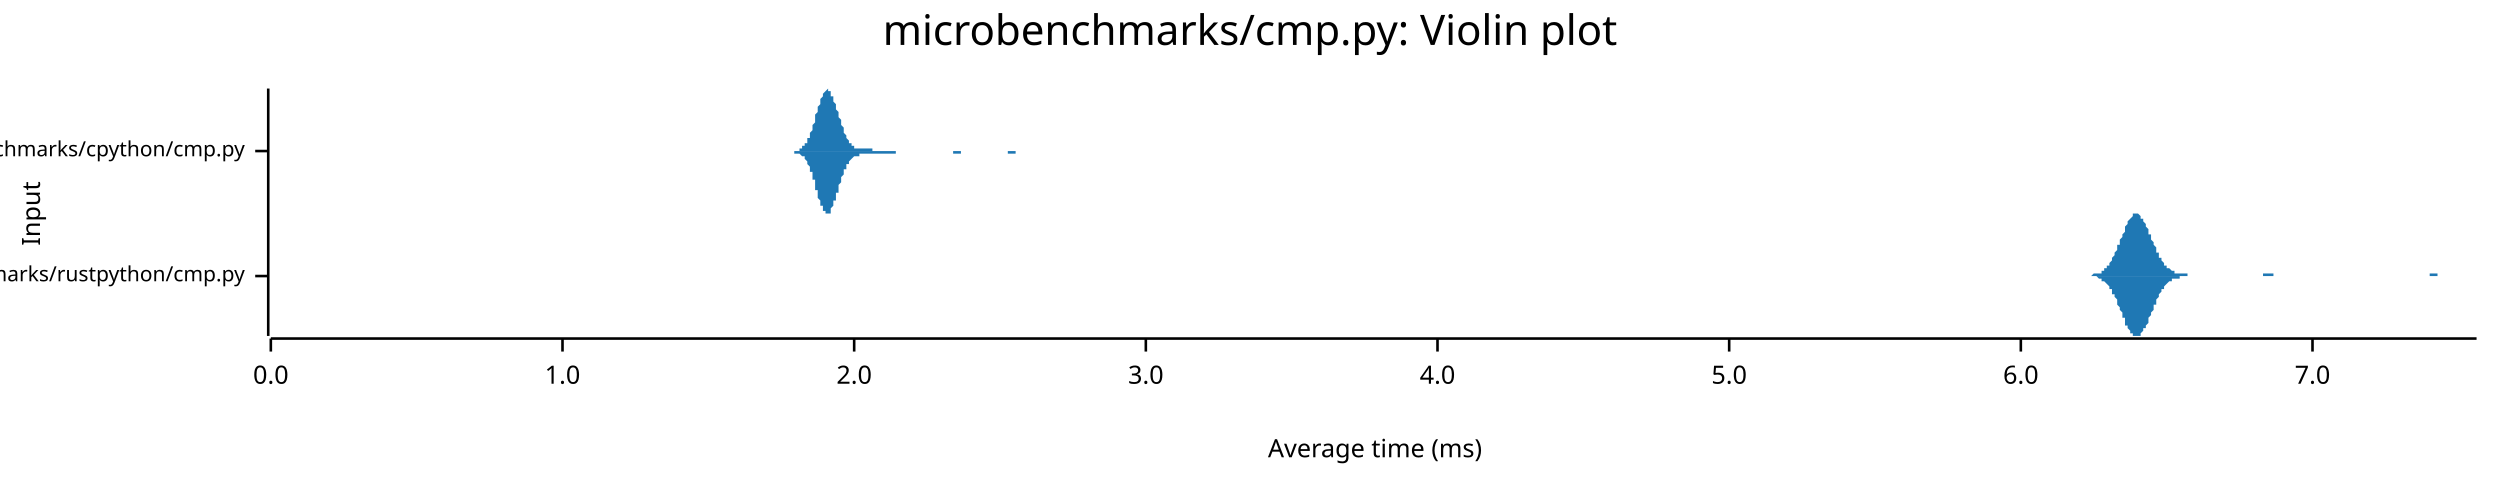
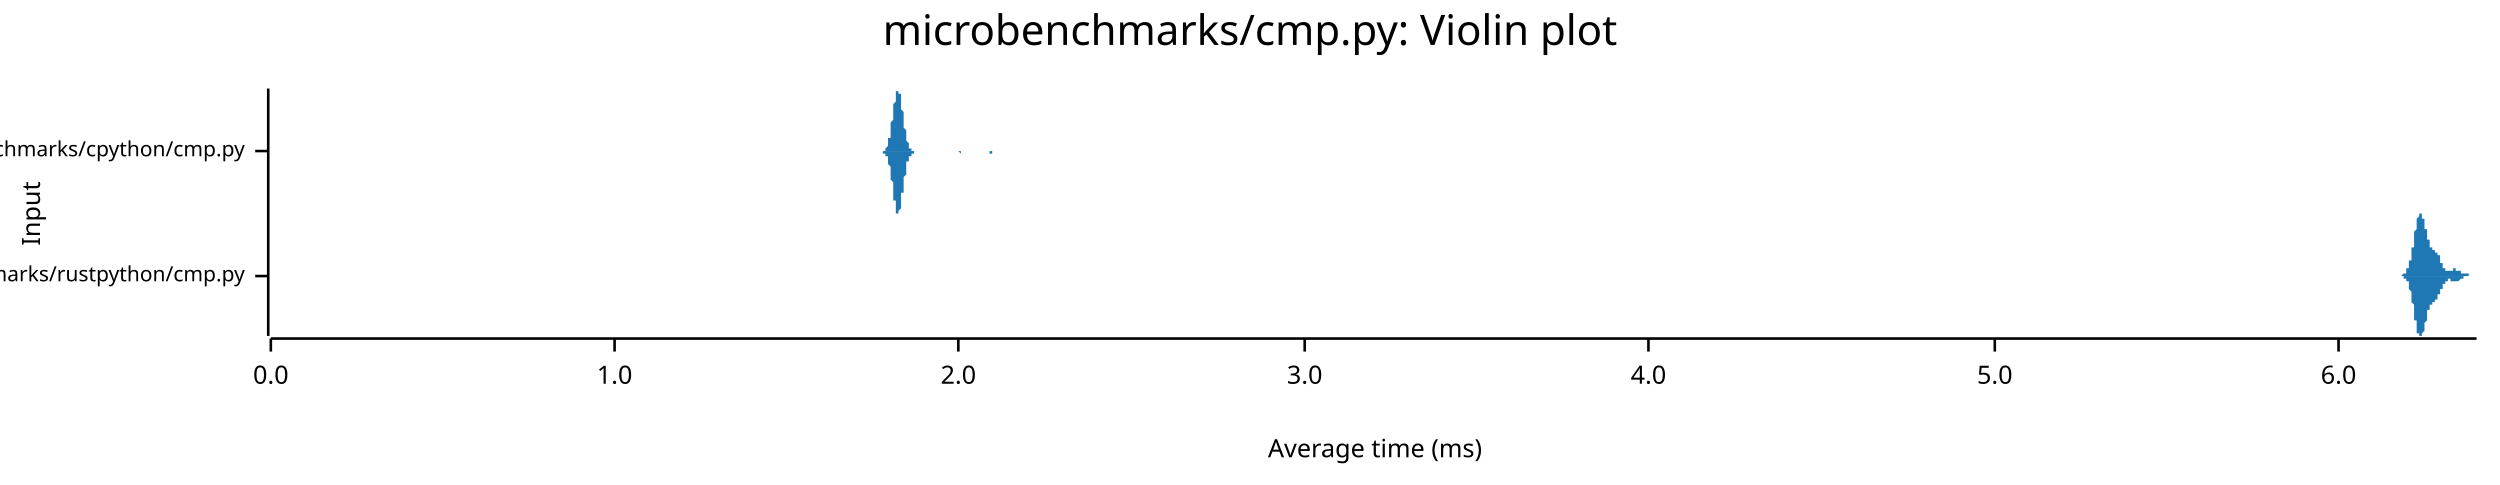
<svg xmlns="http://www.w3.org/2000/svg" width="960" height="186" viewBox="0 0 960 186">
  <text x="480" y="5" dy="0.76em" text-anchor="middle" font-family="sans-serif" font-size="16.129" opacity="1" fill="#000000">
microbenchmarks/cmp.py: Violin plot
</text>
  <text x="8" y="82" dy="0.76em" text-anchor="middle" font-family="sans-serif" font-size="9.677" opacity="1" fill="#000000" transform="rotate(270, 8, 82)">
Input
</text>
  <text x="528" y="178" dy="-0.5ex" text-anchor="middle" font-family="sans-serif" font-size="9.677" opacity="1" fill="#000000">
Average time (ms)
</text>
  <polyline fill="none" opacity="1" stroke="#000000" stroke-width="1" points="103,34 103,129 " />
  <text x="94" y="106" dy="0.5ex" text-anchor="end" font-family="sans-serif" font-size="8.065" opacity="1" fill="#000000">
microbenchmarks/rustpython/cmp.py
</text>
  <polyline fill="none" opacity="1" stroke="#000000" stroke-width="1" points="98,106 103,106 " />
  <text x="94" y="58" dy="0.5ex" text-anchor="end" font-family="sans-serif" font-size="8.065" opacity="1" fill="#000000">
microbenchmarks/cpython/cmp.py
</text>
  <polyline fill="none" opacity="1" stroke="#000000" stroke-width="1" points="98,58 103,58 " />
  <polyline fill="none" opacity="1" stroke="#000000" stroke-width="1" points="104,130 951,130 " />
  <text x="104" y="140" dy="0.76em" text-anchor="middle" font-family="sans-serif" font-size="9.677" opacity="1" fill="#000000">
0.0
</text>
  <polyline fill="none" opacity="1" stroke="#000000" stroke-width="1" points="104,130 104,135 " />
-   <text x="216" y="140" dy="0.76em" text-anchor="middle" font-family="sans-serif" font-size="9.677" opacity="1" fill="#000000">
+   <text x="236" y="140" dy="0.76em" text-anchor="middle" font-family="sans-serif" font-size="9.677" opacity="1" fill="#000000">
1.0
</text>
-   <polyline fill="none" opacity="1" stroke="#000000" stroke-width="1" points="216,130 216,135 " />
-   <text x="328" y="140" dy="0.76em" text-anchor="middle" font-family="sans-serif" font-size="9.677" opacity="1" fill="#000000">
+   <polyline fill="none" opacity="1" stroke="#000000" stroke-width="1" points="236,130 236,135 " />
+   <text x="368" y="140" dy="0.76em" text-anchor="middle" font-family="sans-serif" font-size="9.677" opacity="1" fill="#000000">
2.0
</text>
-   <polyline fill="none" opacity="1" stroke="#000000" stroke-width="1" points="328,130 328,135 " />
-   <text x="440" y="140" dy="0.76em" text-anchor="middle" font-family="sans-serif" font-size="9.677" opacity="1" fill="#000000">
+   <polyline fill="none" opacity="1" stroke="#000000" stroke-width="1" points="368,130 368,135 " />
+   <text x="501" y="140" dy="0.76em" text-anchor="middle" font-family="sans-serif" font-size="9.677" opacity="1" fill="#000000">
3.0
</text>
-   <polyline fill="none" opacity="1" stroke="#000000" stroke-width="1" points="440,130 440,135 " />
-   <text x="552" y="140" dy="0.76em" text-anchor="middle" font-family="sans-serif" font-size="9.677" opacity="1" fill="#000000">
+   <polyline fill="none" opacity="1" stroke="#000000" stroke-width="1" points="501,130 501,135 " />
+   <text x="633" y="140" dy="0.76em" text-anchor="middle" font-family="sans-serif" font-size="9.677" opacity="1" fill="#000000">
4.0
</text>
-   <polyline fill="none" opacity="1" stroke="#000000" stroke-width="1" points="552,130 552,135 " />
-   <text x="664" y="140" dy="0.76em" text-anchor="middle" font-family="sans-serif" font-size="9.677" opacity="1" fill="#000000">
+   <polyline fill="none" opacity="1" stroke="#000000" stroke-width="1" points="633,130 633,135 " />
+   <text x="766" y="140" dy="0.76em" text-anchor="middle" font-family="sans-serif" font-size="9.677" opacity="1" fill="#000000">
5.0
</text>
-   <polyline fill="none" opacity="1" stroke="#000000" stroke-width="1" points="664,130 664,135 " />
-   <text x="776" y="140" dy="0.76em" text-anchor="middle" font-family="sans-serif" font-size="9.677" opacity="1" fill="#000000">
+   <polyline fill="none" opacity="1" stroke="#000000" stroke-width="1" points="766,130 766,135 " />
+   <text x="898" y="140" dy="0.76em" text-anchor="middle" font-family="sans-serif" font-size="9.677" opacity="1" fill="#000000">
6.0
</text>
-   <polyline fill="none" opacity="1" stroke="#000000" stroke-width="1" points="776,130 776,135 " />
-   <text x="888" y="140" dy="0.76em" text-anchor="middle" font-family="sans-serif" font-size="9.677" opacity="1" fill="#000000">
- 7.0
- </text>
-   <polyline fill="none" opacity="1" stroke="#000000" stroke-width="1" points="888,130 888,135 " />
-   <polygon opacity="1" fill="#1F78B4" points="801,106 801,106 801,106 802,106 802,106 802,106 803,106 803,106 803,106 804,105 804,105 804,105 804,105 805,105 805,105 805,105 806,105 806,105 806,105 807,105 807,104 807,104 807,104 808,104 808,103 808,103 809,103 809,103 809,102 810,102 810,101 810,101 810,101 811,100 811,99 811,99 812,98 812,98 812,97 813,96 813,96 813,95 813,94 814,94 814,93 814,92 815,91 815,91 815,90 816,89 816,88 816,88 816,87 817,86 817,86 817,85 818,84 818,84 818,84 819,83 819,83 819,82 819,82 820,82 820,82 820,82 821,82 821,82 821,82 822,83 822,83 822,83 822,84 823,84 823,85 823,85 824,86 824,86 824,87 825,88 825,88 825,89 825,90 826,90 826,91 826,92 827,93 827,93 827,94 828,95 828,95 828,96 828,97 829,97 829,98 829,99 830,99 830,100 830,100 831,101 831,101 831,101 831,102 832,102 832,102 832,103 833,103 833,103 833,103 834,104 834,104 834,104 834,104 835,104 835,105 835,105 836,105 836,105 836,105 837,105 837,105 837,105 837,105 838,105 838,105 838,105 839,105 839,105 839,105 840,105 840,105 840,105 840,106 841,106 841,106 841,106 842,106 842,106 842,106 843,106 843,106 843,106 843,106 844,106 844,106 844,106 845,106 845,106 845,106 846,106 846,106 846,106 846,106 847,106 847,106 847,106 848,106 848,106 848,106 849,106 849,106 849,106 849,106 850,106 850,106 850,106 851,106 851,106 851,106 852,106 852,106 852,106 852,106 853,106 853,106 853,106 854,106 854,106 854,106 855,106 855,106 855,106 855,106 856,106 856,106 856,106 857,106 857,106 857,106 858,106 858,106 858,106 858,106 859,106 859,106 859,106 860,106 860,106 860,106 861,106 861,106 861,106 861,106 862,106 862,106 862,106 863,106 863,106 863,106 864,106 864,106 864,106 864,106 865,106 865,106 865,106 866,106 866,106 866,106 867,106 867,106 867,106 867,106 868,106 868,106 868,106 869,106 869,106 869,105 870,105 870,105 870,105 870,105 871,105 871,105 871,105 872,105 872,105 872,105 873,105 873,106 873,106 873,106 874,106 874,106 874,106 875,106 875,106 875,106 876,106 876,106 876,106 876,106 877,106 877,106 877,106 878,106 878,106 878,106 879,106 879,106 879,106 879,106 880,106 880,106 880,106 881,106 881,106 881,106 882,106 882,106 882,106 882,106 883,106 883,106 883,106 884,106 884,106 884,106 885,106 885,106 885,106 885,106 886,106 886,106 886,106 887,106 887,106 887,106 888,106 888,106 888,106 888,106 889,106 889,106 889,106 890,106 890,106 890,106 891,106 891,106 891,106 891,106 892,106 892,106 892,106 893,106 893,106 893,106 894,106 894,106 894,106 894,106 895,106 895,106 895,106 896,106 896,106 896,106 897,106 897,106 897,106 897,106 898,106 898,106 898,106 899,106 899,106 899,106 900,106 900,106 900,106 900,106 901,106 901,106 901,106 902,106 902,106 902,106 903,106 903,106 903,106 903,106 904,106 904,106 904,106 905,106 905,106 905,106 906,106 906,106 906,106 906,106 907,106 907,106 907,106 908,106 908,106 908,106 909,106 909,106 909,106 909,106 910,106 910,106 910,106 911,106 911,106 911,106 912,106 912,106 912,106 912,106 913,106 913,106 913,106 914,106 914,106 914,106 915,106 915,106 915,106 915,106 916,106 916,106 916,106 917,106 917,106 917,106 918,106 918,106 918,106 918,106 919,106 919,106 919,106 920,106 920,106 920,106 921,106 921,106 921,106 921,106 922,106 922,106 922,106 923,106 923,106 923,106 924,106 924,106 924,106 924,106 925,106 925,106 925,106 926,106 926,106 926,106 927,106 927,106 927,106 927,106 928,106 928,106 928,106 929,106 929,106 929,106 930,106 930,106 930,106 930,106 931,106 931,106 931,106 932,106 932,106 932,106 933,106 933,105 933,105 933,105 934,105 934,105 934,105 935,105 935,105 935,105 936,105 936,105 936,105 936,106 937,106 937,106 937,106 938,106 938,106 938,106 939,106 939,106 939,106 939,106 940,106 940,106 940,106 941,106 941,106 941,106 942,106 942,106 942,106 942,106 943,106 943,106 943,106 944,106 944,106 944,106 945,106 945,106 945,106 945,106 946,106 946,106 946,106 947,106 947,106 947,106 948,106 948,106 948,106 948,106 949,106 949,106 949,106 950,106 950,106 950,106 951,106 951,106 801,106 " />
-   <polygon opacity="1" fill="#1F78B4" points="801,106 801,106 801,106 802,106 802,106 802,106 803,106 803,106 803,106 804,106 804,106 804,106 804,106 805,106 805,106 805,106 806,107 806,107 806,107 807,107 807,107 807,107 807,108 808,108 808,108 808,108 809,109 809,109 809,109 810,110 810,110 810,111 810,111 811,111 811,112 811,113 812,113 812,114 812,114 813,115 813,116 813,116 813,117 814,118 814,119 814,119 815,120 815,121 815,122 816,122 816,123 816,124 816,125 817,125 817,126 817,126 818,127 818,128 818,128 819,128 819,129 819,129 819,129 820,129 820,129 820,129 821,129 821,129 821,129 822,129 822,129 822,128 822,128 823,127 823,127 823,126 824,126 824,125 824,125 825,124 825,123 825,123 825,122 826,121 826,120 826,120 827,119 827,118 827,117 828,117 828,116 828,115 828,115 829,114 829,114 829,113 830,112 830,112 830,111 831,111 831,111 831,110 831,110 832,109 832,109 832,109 833,108 833,108 833,108 834,108 834,108 834,107 834,107 835,107 835,107 835,107 836,107 836,107 836,107 837,107 837,106 837,106 837,106 838,106 838,106 838,106 839,106 839,106 839,106 840,106 840,106 840,106 840,106 841,106 841,106 841,106 842,106 842,106 842,106 843,106 843,106 843,106 843,106 844,106 844,106 844,106 845,106 845,106 845,106 846,106 846,106 846,106 846,106 847,106 847,106 847,106 848,106 848,106 848,106 849,106 849,106 849,106 849,106 850,106 850,106 850,106 851,106 851,106 851,106 852,106 852,106 852,106 852,106 853,106 853,106 853,106 854,106 854,106 854,106 855,106 855,106 855,106 855,106 856,106 856,106 856,106 857,106 857,106 857,106 858,106 858,106 858,106 858,106 859,106 859,106 859,106 860,106 860,106 860,106 861,106 861,106 861,106 861,106 862,106 862,106 862,106 863,106 863,106 863,106 864,106 864,106 864,106 864,106 865,106 865,106 865,106 866,106 866,106 866,106 867,106 867,106 867,106 867,106 868,106 868,106 868,106 869,106 869,106 869,106 870,106 870,106 870,106 870,106 871,106 871,106 871,106 872,106 872,106 872,106 873,106 873,106 873,106 873,106 874,106 874,106 874,106 875,106 875,106 875,106 876,106 876,106 876,106 876,106 877,106 877,106 877,106 878,106 878,106 878,106 879,106 879,106 879,106 879,106 880,106 880,106 880,106 881,106 881,106 881,106 882,106 882,106 882,106 882,106 883,106 883,106 883,106 884,106 884,106 884,106 885,106 885,106 885,106 885,106 886,106 886,106 886,106 887,106 887,106 887,106 888,106 888,106 888,106 888,106 889,106 889,106 889,106 890,106 890,106 890,106 891,106 891,106 891,106 891,106 892,106 892,106 892,106 893,106 893,106 893,106 894,106 894,106 894,106 894,106 895,106 895,106 895,106 896,106 896,106 896,106 897,106 897,106 897,106 897,106 898,106 898,106 898,106 899,106 899,106 899,106 900,106 900,106 900,106 900,106 901,106 901,106 901,106 902,106 902,106 902,106 903,106 903,106 903,106 903,106 904,106 904,106 904,106 905,106 905,106 905,106 906,106 906,106 906,106 906,106 907,106 907,106 907,106 908,106 908,106 908,106 909,106 909,106 909,106 909,106 910,106 910,106 910,106 911,106 911,106 911,106 912,106 912,106 912,106 912,106 913,106 913,106 913,106 914,106 914,106 914,106 915,106 915,106 915,106 915,106 916,106 916,106 916,106 917,106 917,106 917,106 918,106 918,106 918,106 918,106 919,106 919,106 919,106 920,106 920,106 920,106 921,106 921,106 921,106 921,106 922,106 922,106 922,106 923,106 923,106 923,106 924,106 924,106 924,106 924,106 925,106 925,106 925,106 926,106 926,106 926,106 927,106 927,106 927,106 927,106 928,106 928,106 928,106 929,106 929,106 929,106 930,106 930,106 930,106 930,106 931,106 931,106 931,106 932,106 932,106 932,106 933,106 933,106 933,106 933,106 934,106 934,106 934,106 935,106 935,106 935,106 936,106 936,106 936,106 936,106 937,106 937,106 937,106 938,106 938,106 938,106 939,106 939,106 939,106 939,106 940,106 940,106 940,106 941,106 941,106 941,106 942,106 942,106 942,106 942,106 943,106 943,106 943,106 944,106 944,106 944,106 945,106 945,106 945,106 945,106 946,106 946,106 946,106 947,106 947,106 947,106 948,106 948,106 948,106 948,106 949,106 949,106 949,106 950,106 950,106 950,106 951,106 951,106 801,106 " />
-   <polygon opacity="1" fill="#1F78B4" points="304,58 304,58 305,58 305,58 305,58 305,58 305,58 306,58 306,58 306,58 306,58 306,58 307,58 307,58 307,57 307,57 307,57 307,57 308,57 308,57 308,57 308,56 308,56 309,56 309,56 309,56 309,55 309,55 310,55 310,54 310,54 310,54 310,53 311,53 311,52 311,52 311,51 311,51 312,50 312,50 312,49 312,48 312,48 313,47 313,47 313,46 313,45 313,45 313,44 314,43 314,43 314,42 314,41 314,41 315,40 315,39 315,39 315,38 315,38 316,37 316,37 316,36 316,36 316,36 317,35 317,35 317,35 317,35 317,35 318,34 318,34 318,35 318,35 318,35 319,35 319,35 319,36 319,36 319,36 319,37 320,37 320,38 320,38 320,39 320,39 321,40 321,40 321,41 321,42 321,42 322,43 322,44 322,44 322,45 322,45 323,46 323,47 323,47 323,48 323,48 324,49 324,50 324,50 324,51 324,51 325,52 325,52 325,52 325,53 325,53 325,53 326,54 326,54 326,54 326,55 326,55 327,55 327,55 327,56 327,56 327,56 328,56 328,56 328,56 328,56 328,57 329,57 329,57 329,57 329,57 329,57 330,57 330,57 330,57 330,57 330,57 330,57 331,57 331,57 331,57 331,57 331,57 332,57 332,57 332,57 332,57 332,57 333,57 333,57 333,57 333,57 333,57 334,57 334,57 334,57 334,57 334,57 335,57 335,57 335,58 335,58 335,58 336,58 336,58 336,58 336,58 336,58 336,58 337,58 337,58 337,58 337,58 337,58 338,58 338,58 338,58 338,58 338,58 339,58 339,58 339,58 339,58 339,58 340,58 340,58 340,58 340,58 340,58 341,58 341,58 341,58 341,58 341,58 342,58 342,58 342,58 342,58 342,58 342,58 343,58 343,58 343,58 343,58 343,58 344,58 344,58 344,58 344,58 344,58 345,58 345,58 345,58 345,58 345,58 346,58 346,58 346,58 346,58 346,58 347,58 347,58 347,58 347,58 347,58 347,58 348,58 348,58 348,58 348,58 348,58 349,58 349,58 349,58 349,58 349,58 350,58 350,58 350,58 350,58 350,58 351,58 351,58 351,58 351,58 351,58 352,58 352,58 352,58 352,58 352,58 353,58 353,58 353,58 353,58 353,58 353,58 354,58 354,58 354,58 354,58 354,58 355,58 355,58 355,58 355,58 355,58 356,58 356,58 356,58 356,58 356,58 357,58 357,58 357,58 357,58 357,58 358,58 358,58 358,58 358,58 358,58 359,58 359,58 359,58 359,58 359,58 359,58 360,58 360,58 360,58 360,58 360,58 361,58 361,58 361,58 361,58 361,58 362,58 362,58 362,58 362,58 362,58 363,58 363,58 363,58 363,58 363,58 364,58 364,58 364,58 364,58 364,58 364,58 365,58 365,58 365,58 365,58 365,58 366,58 366,58 366,58 366,58 366,58 367,58 367,58 367,58 367,58 367,58 368,58 368,58 368,58 368,58 368,58 369,58 369,58 369,58 369,58 369,58 370,58 370,58 370,58 370,58 370,58 370,58 371,58 371,58 371,58 371,58 371,58 372,58 372,58 372,58 372,58 372,58 373,58 373,58 373,58 373,58 373,58 374,58 374,58 374,58 374,58 374,58 375,58 375,58 375,58 375,58 375,58 376,58 376,58 376,58 376,58 376,58 376,58 377,58 377,58 377,58 377,58 377,58 378,58 378,58 378,58 378,58 378,58 379,58 379,58 379,58 379,58 379,58 380,58 380,58 380,58 380,58 380,58 381,58 381,58 381,58 381,58 381,58 381,58 382,58 382,58 382,58 382,58 382,58 383,58 383,58 383,58 383,58 383,58 384,58 384,58 384,58 384,58 384,58 385,58 385,58 385,58 385,58 385,58 386,58 386,58 386,58 386,58 386,58 387,58 387,58 387,58 387,58 387,58 387,58 388,58 388,58 388,58 388,58 388,58 389,58 389,58 389,58 389,58 389,58 390,58 390,58 390,58 390,58 390,58 391,58 391,58 391,58 391,58 391,58 392,58 392,58 392,58 392,58 392,58 393,58 393,58 393,58 393,58 393,58 393,58 394,58 394,58 394,58 394,58 394,58 395,58 395,58 395,58 395,58 395,58 396,58 396,58 396,58 396,58 396,58 397,58 397,58 397,58 397,58 397,58 398,58 398,58 398,58 398,58 398,58 398,58 399,58 399,58 399,58 399,58 399,58 400,58 400,58 400,58 400,58 400,58 401,58 401,58 304,58 " />
-   <polygon opacity="1" fill="#1F78B4" points="304,58 304,58 305,58 305,58 305,58 305,58 305,59 306,59 306,59 306,59 306,59 306,59 307,59 307,59 307,59 307,59 307,59 307,59 308,60 308,60 308,60 308,60 308,60 309,60 309,61 309,61 309,61 309,61 310,62 310,62 310,63 310,63 310,63 311,64 311,64 311,65 311,65 311,66 312,66 312,67 312,67 312,68 312,69 313,69 313,70 313,71 313,71 313,72 313,73 314,73 314,74 314,75 314,75 314,76 315,77 315,77 315,78 315,78 315,79 316,79 316,80 316,80 316,81 316,81 317,81 317,81 317,82 317,82 317,82 318,82 318,82 318,82 318,82 318,82 319,82 319,81 319,81 319,81 319,80 319,80 320,79 320,79 320,78 320,78 320,77 321,77 321,76 321,76 321,75 321,74 322,74 322,73 322,72 322,72 322,71 323,70 323,70 323,69 323,69 323,68 324,67 324,67 324,66 324,66 324,65 325,65 325,65 325,64 325,64 325,63 325,63 326,63 326,62 326,62 326,62 326,62 327,61 327,61 327,61 327,61 327,61 328,60 328,60 328,60 328,60 328,60 329,60 329,60 329,60 329,60 329,60 330,60 330,59 330,59 330,59 330,59 330,59 331,59 331,59 331,59 331,59 331,59 332,59 332,59 332,59 332,59 332,59 333,59 333,59 333,59 333,59 333,59 334,59 334,59 334,59 334,59 334,59 335,59 335,59 335,59 335,59 335,59 336,59 336,59 336,59 336,59 336,59 336,59 337,59 337,59 337,59 337,59 337,59 338,59 338,59 338,59 338,59 338,59 339,59 339,59 339,59 339,59 339,59 340,59 340,59 340,59 340,59 340,59 341,59 341,59 341,59 341,59 341,59 342,59 342,59 342,59 342,59 342,59 342,59 343,59 343,59 343,59 343,59 343,59 344,59 344,59 344,59 344,58 344,58 345,58 345,58 345,58 345,58 345,58 346,58 346,58 346,58 346,58 346,58 347,58 347,58 347,58 347,58 347,58 347,58 348,58 348,58 348,58 348,58 348,58 349,58 349,58 349,58 349,58 349,58 350,58 350,58 350,58 350,58 350,58 351,58 351,58 351,58 351,58 351,58 352,58 352,58 352,58 352,58 352,58 353,58 353,58 353,58 353,58 353,58 353,58 354,58 354,58 354,58 354,58 354,58 355,58 355,58 355,58 355,58 355,58 356,58 356,58 356,58 356,58 356,58 357,58 357,58 357,58 357,58 357,58 358,58 358,58 358,58 358,58 358,58 359,58 359,58 359,58 359,58 359,58 359,58 360,58 360,58 360,58 360,58 360,58 361,58 361,58 361,58 361,58 361,58 362,58 362,58 362,58 362,58 362,58 363,58 363,58 363,58 363,58 363,58 364,58 364,58 364,58 364,58 364,58 364,58 365,58 365,58 365,58 365,58 365,58 366,58 366,58 366,58 366,59 366,59 367,59 367,59 367,59 367,59 367,59 368,59 368,59 368,59 368,59 368,59 369,59 369,59 369,59 369,59 369,58 370,58 370,58 370,58 370,58 370,58 370,58 371,58 371,58 371,58 371,58 371,58 372,58 372,58 372,58 372,58 372,58 373,58 373,58 373,58 373,58 373,58 374,58 374,58 374,58 374,58 374,58 375,58 375,58 375,58 375,58 375,58 376,58 376,58 376,58 376,58 376,58 376,58 377,58 377,58 377,58 377,58 377,58 378,58 378,58 378,58 378,58 378,58 379,58 379,58 379,58 379,58 379,58 380,58 380,58 380,58 380,58 380,58 381,58 381,58 381,58 381,58 381,58 381,58 382,58 382,58 382,58 382,58 382,58 383,58 383,58 383,58 383,58 383,58 384,58 384,58 384,58 384,58 384,58 385,58 385,58 385,58 385,58 385,58 386,58 386,58 386,58 386,58 386,58 387,58 387,58 387,58 387,58 387,59 387,59 388,59 388,59 388,59 388,59 388,59 389,59 389,59 389,59 389,59 389,59 390,59 390,59 390,59 390,59 390,58 391,58 391,58 391,58 391,58 391,58 392,58 392,58 392,58 392,58 392,58 393,58 393,58 393,58 393,58 393,58 393,58 394,58 394,58 394,58 394,58 394,58 395,58 395,58 395,58 395,58 395,58 396,58 396,58 396,58 396,58 396,58 397,58 397,58 397,58 397,58 397,58 398,58 398,58 398,58 398,58 398,58 398,58 399,58 399,58 399,58 399,58 399,58 400,58 400,58 400,58 400,58 400,58 401,58 401,58 304,58 " />
+   <polyline fill="none" opacity="1" stroke="#000000" stroke-width="1" points="898,130 898,135 " />
+   <polygon opacity="1" fill="#1F78B4" points="920,106 920,106 920,106 920,106 920,106 920,106 920,106 921,106 921,106 921,106 921,106 921,106 921,106 921,106 921,106 921,106 921,106 921,106 921,106 921,106 921,106 921,106 921,106 922,106 922,106 922,106 922,106 922,106 922,106 922,106 922,106 922,106 922,106 922,106 922,106 922,106 922,106 922,106 922,106 922,106 923,105 923,105 923,105 923,105 923,105 923,105 923,105 923,105 923,105 923,105 923,105 923,105 923,105 923,105 923,105 923,105 924,105 924,105 924,105 924,105 924,105 924,105 924,104 924,104 924,104 924,104 924,104 924,104 924,104 924,104 924,104 924,104 924,103 925,103 925,103 925,103 925,103 925,103 925,102 925,102 925,102 925,102 925,102 925,101 925,101 925,101 925,101 925,100 925,100 926,100 926,100 926,99 926,99 926,99 926,99 926,98 926,98 926,98 926,97 926,97 926,97 926,96 926,96 926,95 926,95 927,95 927,94 927,94 927,94 927,93 927,93 927,92 927,92 927,92 927,91 927,91 927,90 927,90 927,90 927,89 927,89 927,89 928,88 928,88 928,87 928,87 928,87 928,86 928,86 928,86 928,86 928,85 928,85 928,85 928,84 928,84 928,84 928,84 929,83 929,83 929,83 929,83 929,83 929,83 929,82 929,82 929,82 929,82 929,82 929,82 929,82 929,82 929,82 929,82 929,82 930,82 930,82 930,82 930,82 930,82 930,82 930,83 930,83 930,83 930,83 930,83 930,83 930,83 930,84 930,84 930,84 931,84 931,84 931,85 931,85 931,85 931,85 931,86 931,86 931,86 931,86 931,87 931,87 931,87 931,87 931,88 931,88 932,88 932,88 932,89 932,89 932,89 932,90 932,90 932,90 932,90 932,91 932,91 932,91 932,91 932,92 932,92 932,92 932,92 933,92 933,93 933,93 933,93 933,93 933,93 933,93 933,94 933,94 933,94 933,94 933,94 933,94 933,94 933,95 933,95 934,95 934,95 934,95 934,95 934,95 934,95 934,95 934,95 934,95 934,95 934,95 934,95 934,96 934,96 934,96 934,96 934,96 935,96 935,96 935,96 935,96 935,96 935,96 935,96 935,96 935,96 935,96 935,96 935,96 935,96 935,96 935,96 935,97 936,97 936,97 936,97 936,97 936,97 936,97 936,97 936,97 936,97 936,97 936,98 936,98 936,98 936,98 936,98 936,98 936,98 937,98 937,99 937,99 937,99 937,99 937,99 937,99 937,99 937,100 937,100 937,100 937,100 937,100 937,100 937,100 937,101 938,101 938,101 938,101 938,101 938,101 938,101 938,102 938,102 938,102 938,102 938,102 938,102 938,102 938,102 938,103 938,103 939,103 939,103 939,103 939,103 939,103 939,103 939,103 939,103 939,103 939,103 939,103 939,104 939,104 939,104 939,104 939,104 939,104 940,104 940,104 940,104 940,104 940,104 940,104 940,104 940,104 940,104 940,104 940,104 940,104 940,104 940,104 940,104 940,104 941,104 941,104 941,104 941,104 941,104 941,104 941,104 941,104 941,104 941,104 941,104 941,104 941,104 941,104 941,104 941,104 941,104 942,104 942,104 942,104 942,104 942,104 942,104 942,104 942,104 942,104 942,104 942,104 942,104 942,104 942,103 942,103 942,103 943,103 943,103 943,103 943,103 943,103 943,103 943,103 943,103 943,103 943,103 943,103 943,103 943,103 943,103 943,104 943,104 943,104 944,104 944,104 944,104 944,104 944,104 944,104 944,104 944,104 944,104 944,104 944,104 944,104 944,104 944,104 944,104 944,104 945,104 945,104 945,104 945,104 945,104 945,104 945,104 945,104 945,104 945,104 945,104 945,104 945,104 945,104 945,105 945,105 946,105 946,105 946,105 946,105 946,105 946,105 946,105 946,105 946,105 946,105 946,105 946,105 946,105 946,105 946,105 946,105 946,105 947,105 947,105 947,105 947,105 947,105 947,105 947,105 947,105 947,105 947,105 947,105 947,105 947,105 947,105 947,105 947,105 948,105 948,105 948,106 948,106 948,106 948,106 948,106 948,106 948,106 948,106 948,106 948,106 948,106 948,106 948,106 948,106 948,106 949,106 949,106 949,106 949,106 949,106 949,106 949,106 949,106 949,106 949,106 949,106 949,106 949,106 949,106 949,106 949,106 950,106 950,106 950,106 950,106 950,106 950,106 950,106 950,106 950,106 950,106 950,106 950,106 950,106 950,106 950,106 950,106 951,106 951,106 920,106 " />
+   <polygon opacity="1" fill="#1F78B4" points="920,106 920,106 920,106 920,106 920,106 920,106 920,106 921,106 921,106 921,106 921,106 921,106 921,106 921,106 921,106 921,106 921,106 921,106 921,106 921,106 921,106 921,106 921,106 922,106 922,106 922,106 922,106 922,106 922,106 922,106 922,106 922,106 922,106 922,106 922,106 922,106 922,106 922,106 922,106 922,106 923,106 923,106 923,106 923,106 923,106 923,106 923,106 923,106 923,106 923,106 923,106 923,106 923,106 923,106 923,106 923,107 924,107 924,107 924,107 924,107 924,107 924,107 924,107 924,107 924,107 924,107 924,107 924,107 924,108 924,108 924,108 924,108 924,108 925,108 925,108 925,109 925,109 925,109 925,109 925,109 925,109 925,110 925,110 925,110 925,110 925,111 925,111 925,111 925,111 926,112 926,112 926,112 926,112 926,113 926,113 926,113 926,114 926,114 926,114 926,115 926,115 926,115 926,116 926,116 926,116 927,117 927,117 927,118 927,118 927,118 927,119 927,119 927,119 927,120 927,120 927,121 927,121 927,121 927,122 927,122 927,123 927,123 928,123 928,124 928,124 928,124 928,125 928,125 928,125 928,126 928,126 928,126 928,127 928,127 928,127 928,127 928,128 928,128 929,128 929,128 929,128 929,129 929,129 929,129 929,129 929,129 929,129 929,129 929,129 929,129 929,129 929,129 929,129 929,129 929,129 930,129 930,129 930,129 930,129 930,129 930,129 930,129 930,129 930,129 930,129 930,128 930,128 930,128 930,128 930,128 930,128 931,127 931,127 931,127 931,127 931,126 931,126 931,126 931,126 931,125 931,125 931,125 931,125 931,124 931,124 931,124 931,124 932,123 932,123 932,123 932,122 932,122 932,122 932,122 932,121 932,121 932,121 932,121 932,120 932,120 932,120 932,120 932,120 932,119 933,119 933,119 933,119 933,119 933,118 933,118 933,118 933,118 933,118 933,118 933,117 933,117 933,117 933,117 933,117 933,117 934,117 934,117 934,117 934,117 934,116 934,116 934,116 934,116 934,116 934,116 934,116 934,116 934,116 934,116 934,116 934,116 934,116 935,116 935,116 935,116 935,116 935,116 935,116 935,115 935,115 935,115 935,115 935,115 935,115 935,115 935,115 935,115 935,115 936,115 936,115 936,115 936,115 936,115 936,114 936,114 936,114 936,114 936,114 936,114 936,114 936,114 936,114 936,113 936,113 936,113 937,113 937,113 937,113 937,113 937,112 937,112 937,112 937,112 937,112 937,112 937,112 937,111 937,111 937,111 937,111 937,111 938,111 938,111 938,110 938,110 938,110 938,110 938,110 938,110 938,110 938,110 938,109 938,109 938,109 938,109 938,109 938,109 939,109 939,109 939,109 939,109 939,108 939,108 939,108 939,108 939,108 939,108 939,108 939,108 939,108 939,108 939,108 939,108 939,108 940,108 940,108 940,108 940,108 940,108 940,108 940,108 940,108 940,107 940,107 940,107 940,107 940,107 940,107 940,107 940,107 941,107 941,107 941,107 941,108 941,108 941,108 941,108 941,108 941,108 941,108 941,108 941,108 941,108 941,108 941,108 941,108 941,108 942,108 942,108 942,108 942,108 942,108 942,108 942,108 942,108 942,108 942,108 942,108 942,108 942,108 942,108 942,108 942,108 943,108 943,108 943,108 943,108 943,108 943,108 943,108 943,108 943,108 943,108 943,108 943,108 943,108 943,108 943,108 943,108 943,108 944,108 944,108 944,108 944,108 944,108 944,108 944,108 944,108 944,108 944,108 944,108 944,108 944,108 944,108 944,108 944,108 945,107 945,107 945,107 945,107 945,107 945,107 945,107 945,107 945,107 945,107 945,107 945,107 945,107 945,107 945,107 945,107 946,107 946,107 946,107 946,107 946,107 946,107 946,107 946,107 946,107 946,107 946,107 946,107 946,107 946,106 946,106 946,106 946,106 947,106 947,106 947,106 947,106 947,106 947,106 947,106 947,106 947,106 947,106 947,106 947,106 947,106 947,106 947,106 947,106 948,106 948,106 948,106 948,106 948,106 948,106 948,106 948,106 948,106 948,106 948,106 948,106 948,106 948,106 948,106 948,106 948,106 949,106 949,106 949,106 949,106 949,106 949,106 949,106 949,106 949,106 949,106 949,106 949,106 949,106 949,106 949,106 949,106 950,106 950,106 950,106 950,106 950,106 950,106 950,106 950,106 950,106 950,106 950,106 950,106 950,106 950,106 950,106 950,106 951,106 951,106 920,106 " />
+   <polygon opacity="1" fill="#1F78B4" points="339,58 339,58 339,58 339,58 339,58 339,58 339,58 339,58 339,58 340,58 340,58 340,58 340,58 340,57 340,57 340,57 340,57 340,57 340,57 340,57 341,56 341,56 341,56 341,56 341,55 341,55 341,55 341,54 341,54 341,53 342,53 342,52 342,52 342,51 342,51 342,50 342,50 342,49 342,48 342,48 342,47 343,46 343,46 343,45 343,44 343,43 343,43 343,42 343,41 343,41 343,40 344,39 344,39 344,38 344,37 344,37 344,36 344,36 344,36 344,35 344,35 344,35 345,35 345,35 345,34 345,35 345,35 345,35 345,35 345,35 345,35 345,36 346,36 346,37 346,37 346,38 346,38 346,39 346,39 346,40 346,41 346,41 346,42 347,43 347,44 347,44 347,45 347,46 347,46 347,47 347,48 347,48 347,49 348,50 348,50 348,51 348,51 348,52 348,52 348,53 348,53 348,54 348,54 348,54 349,55 349,55 349,55 349,56 349,56 349,56 349,56 349,56 349,57 349,57 350,57 350,57 350,57 350,57 350,57 350,58 350,58 350,58 350,58 350,58 350,58 351,58 351,58 351,58 351,58 351,58 351,58 351,58 351,58 351,58 351,58 352,58 352,58 352,58 352,58 352,58 352,58 352,58 352,58 352,58 352,58 352,58 353,58 353,58 353,58 353,58 353,58 353,58 353,58 353,58 353,58 353,58 353,58 354,58 354,58 354,58 354,58 354,58 354,58 354,58 354,58 354,58 354,58 355,58 355,58 355,58 355,58 355,58 355,58 355,58 355,58 355,58 355,58 355,58 356,58 356,58 356,58 356,58 356,58 356,58 356,58 356,58 356,58 356,58 357,58 357,58 357,58 357,58 357,58 357,58 357,58 357,58 357,58 357,58 357,58 358,58 358,58 358,58 358,58 358,58 358,58 358,58 358,58 358,58 358,58 359,58 359,58 359,58 359,58 359,58 359,58 359,58 359,58 359,58 359,58 359,58 360,58 360,58 360,58 360,58 360,58 360,58 360,58 360,58 360,58 360,58 361,58 361,58 361,58 361,58 361,58 361,58 361,58 361,58 361,58 361,58 361,58 362,58 362,58 362,58 362,58 362,58 362,58 362,58 362,58 362,58 362,58 363,58 363,58 363,58 363,58 363,58 363,58 363,58 363,58 363,58 363,58 363,58 364,58 364,58 364,58 364,58 364,58 364,58 364,58 364,58 364,58 364,58 365,58 365,58 365,58 365,58 365,58 365,58 365,58 365,58 365,58 365,58 365,58 366,58 366,58 366,58 366,58 366,58 366,58 366,58 366,58 366,58 366,58 367,58 367,58 367,58 367,58 367,58 367,58 367,58 367,58 367,58 367,58 367,58 368,58 368,58 368,58 368,58 368,58 368,58 368,58 368,58 368,58 368,58 369,58 369,58 369,58 369,58 369,58 369,58 369,58 369,58 369,58 369,58 369,58 370,58 370,58 370,58 370,58 370,58 370,58 370,58 370,58 370,58 370,58 371,58 371,58 371,58 371,58 371,58 371,58 371,58 371,58 371,58 371,58 371,58 372,58 372,58 372,58 372,58 372,58 372,58 372,58 372,58 372,58 372,58 372,58 373,58 373,58 373,58 373,58 373,58 373,58 373,58 373,58 373,58 373,58 374,58 374,58 374,58 374,58 374,58 374,58 374,58 374,58 374,58 374,58 374,58 375,58 375,58 375,58 375,58 375,58 375,58 375,58 375,58 375,58 375,58 376,58 376,58 376,58 376,58 376,58 376,58 376,58 376,58 376,58 376,58 376,58 377,58 377,58 377,58 377,58 377,58 377,58 377,58 377,58 377,58 377,58 378,58 378,58 378,58 378,58 378,58 378,58 378,58 378,58 378,58 378,58 378,58 379,58 379,58 379,58 379,58 379,58 379,58 379,58 379,58 379,58 379,58 380,58 380,58 380,58 380,58 380,58 380,58 380,58 380,58 380,58 380,58 380,58 381,58 381,58 381,58 381,58 381,58 381,58 381,58 381,58 381,58 381,58 382,58 382,58 382,58 382,58 382,58 382,58 382,58 382,58 382,58 382,58 382,58 383,58 383,58 383,58 383,58 383,58 383,58 383,58 383,58 383,58 383,58 384,58 384,58 384,58 384,58 384,58 384,58 384,58 384,58 384,58 384,58 384,58 385,58 385,58 385,58 385,58 385,58 385,58 385,58 385,58 385,58 385,58 386,58 386,58 386,58 386,58 386,58 386,58 386,58 386,58 339,58 " />
+   <polygon opacity="1" fill="#1F78B4" points="339,58 339,58 339,58 339,58 339,58 339,59 339,59 339,59 339,59 340,59 340,59 340,59 340,59 340,59 340,59 340,59 340,59 340,60 340,60 340,60 341,60 341,60 341,61 341,61 341,61 341,62 341,62 341,62 341,63 341,63 342,64 342,64 342,65 342,65 342,66 342,66 342,67 342,67 342,68 342,69 342,69 343,70 343,71 343,72 343,72 343,73 343,74 343,75 343,75 343,76 343,77 344,77 344,78 344,78 344,79 344,80 344,80 344,80 344,81 344,81 344,81 344,82 345,82 345,82 345,82 345,82 345,82 345,82 345,82 345,81 345,81 345,81 346,80 346,80 346,79 346,79 346,78 346,78 346,77 346,76 346,76 346,75 346,74 347,74 347,73 347,72 347,72 347,71 347,70 347,69 347,69 347,68 347,68 348,67 348,66 348,66 348,65 348,65 348,64 348,64 348,63 348,63 348,63 348,62 349,62 349,62 349,61 349,61 349,61 349,60 349,60 349,60 349,60 349,60 350,60 350,59 350,59 350,59 350,59 350,59 350,59 350,59 350,59 350,59 350,59 351,59 351,59 351,59 351,58 351,58 351,58 351,58 351,58 351,58 351,58 352,58 352,58 352,58 352,58 352,58 352,58 352,58 352,58 352,58 352,58 352,58 353,58 353,58 353,58 353,58 353,58 353,58 353,58 353,58 353,58 353,58 353,58 354,58 354,58 354,58 354,58 354,58 354,58 354,58 354,58 354,58 354,58 355,58 355,58 355,58 355,58 355,58 355,58 355,58 355,58 355,58 355,58 355,58 356,58 356,58 356,58 356,58 356,58 356,58 356,58 356,58 356,58 356,58 357,58 357,58 357,58 357,58 357,58 357,58 357,58 357,58 357,58 357,58 357,58 358,58 358,58 358,58 358,58 358,58 358,58 358,58 358,58 358,58 358,58 359,58 359,58 359,58 359,58 359,58 359,58 359,58 359,58 359,58 359,58 359,58 360,58 360,58 360,58 360,58 360,58 360,58 360,58 360,58 360,58 360,58 361,58 361,58 361,58 361,58 361,58 361,58 361,58 361,58 361,58 361,58 361,58 362,58 362,58 362,58 362,58 362,58 362,58 362,58 362,58 362,58 362,58 363,58 363,58 363,58 363,58 363,58 363,58 363,58 363,58 363,58 363,58 363,58 364,58 364,58 364,58 364,58 364,58 364,58 364,58 364,58 364,58 364,58 365,58 365,58 365,58 365,58 365,58 365,58 365,58 365,58 365,58 365,58 365,58 366,58 366,58 366,58 366,58 366,58 366,58 366,58 366,58 366,58 366,58 367,58 367,58 367,58 367,58 367,58 367,58 367,58 367,58 367,58 367,58 367,58 368,58 368,58 368,58 368,58 368,58 368,58 368,58 368,58 368,58 368,58 369,59 369,59 369,59 369,59 369,59 369,59 369,58 369,58 369,58 369,58 369,58 370,58 370,58 370,58 370,58 370,58 370,58 370,58 370,58 370,58 370,58 371,58 371,58 371,58 371,58 371,58 371,58 371,58 371,58 371,58 371,58 371,58 372,58 372,58 372,58 372,58 372,58 372,58 372,58 372,58 372,58 372,58 372,58 373,58 373,58 373,58 373,58 373,58 373,58 373,58 373,58 373,58 373,58 374,58 374,58 374,58 374,58 374,58 374,58 374,58 374,58 374,58 374,58 374,58 375,58 375,58 375,58 375,58 375,58 375,58 375,58 375,58 375,58 375,58 376,58 376,58 376,58 376,58 376,58 376,58 376,58 376,58 376,58 376,58 376,58 377,58 377,58 377,58 377,58 377,58 377,58 377,58 377,58 377,58 377,58 378,58 378,58 378,58 378,58 378,58 378,58 378,58 378,58 378,58 378,58 378,58 379,58 379,58 379,58 379,58 379,58 379,58 379,58 379,58 379,58 379,58 380,58 380,58 380,58 380,58 380,58 380,58 380,58 380,58 380,58 380,59 380,59 381,59 381,59 381,59 381,59 381,58 381,58 381,58 381,58 381,58 381,58 382,58 382,58 382,58 382,58 382,58 382,58 382,58 382,58 382,58 382,58 382,58 383,58 383,58 383,58 383,58 383,58 383,58 383,58 383,58 383,58 383,58 384,58 384,58 384,58 384,58 384,58 384,58 384,58 384,58 384,58 384,58 384,58 385,58 385,58 385,58 385,58 385,58 385,58 385,58 385,58 385,58 385,58 386,58 386,58 386,58 386,58 386,58 386,58 386,58 386,58 339,58 " />
</svg>
